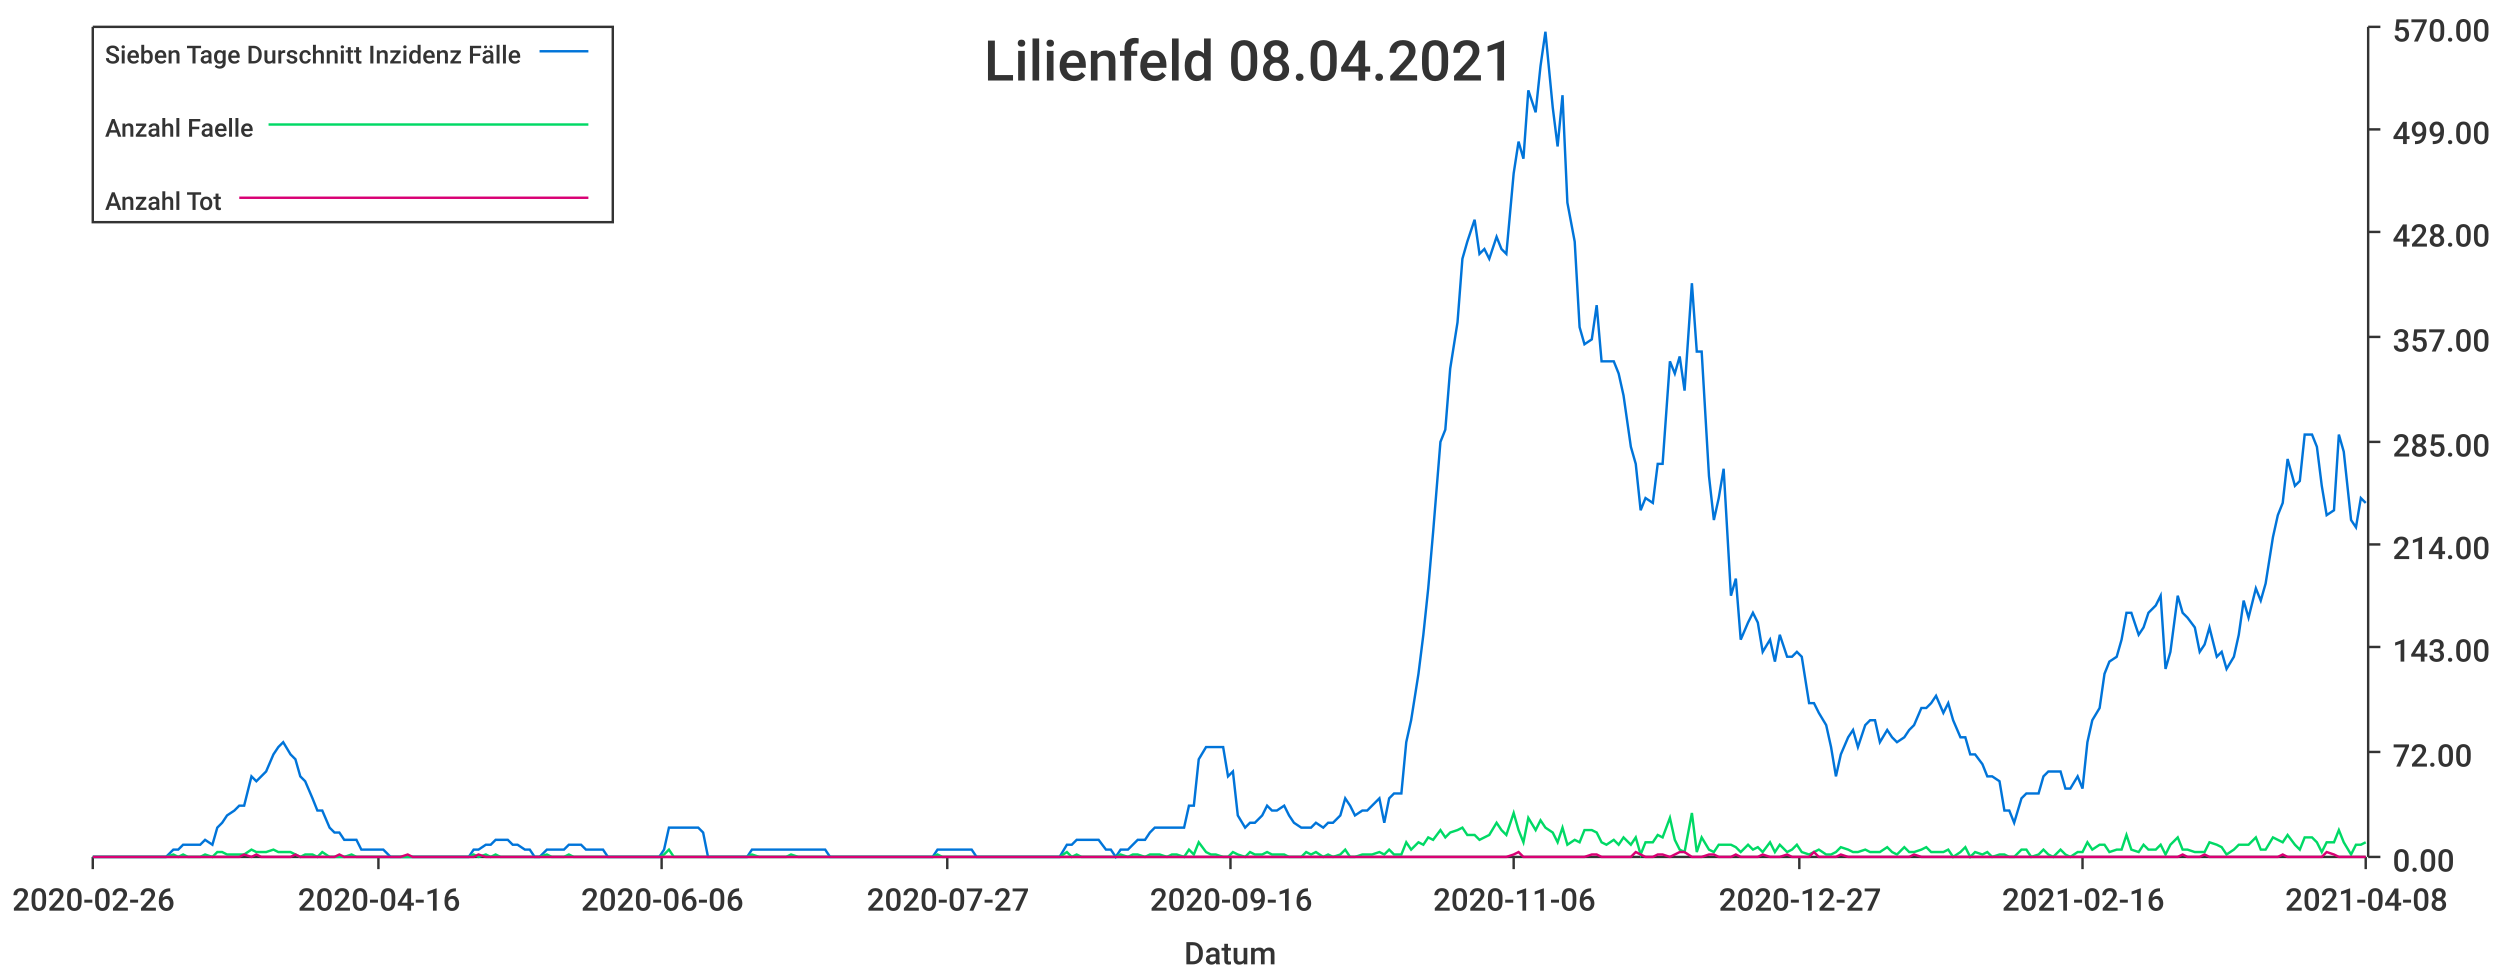
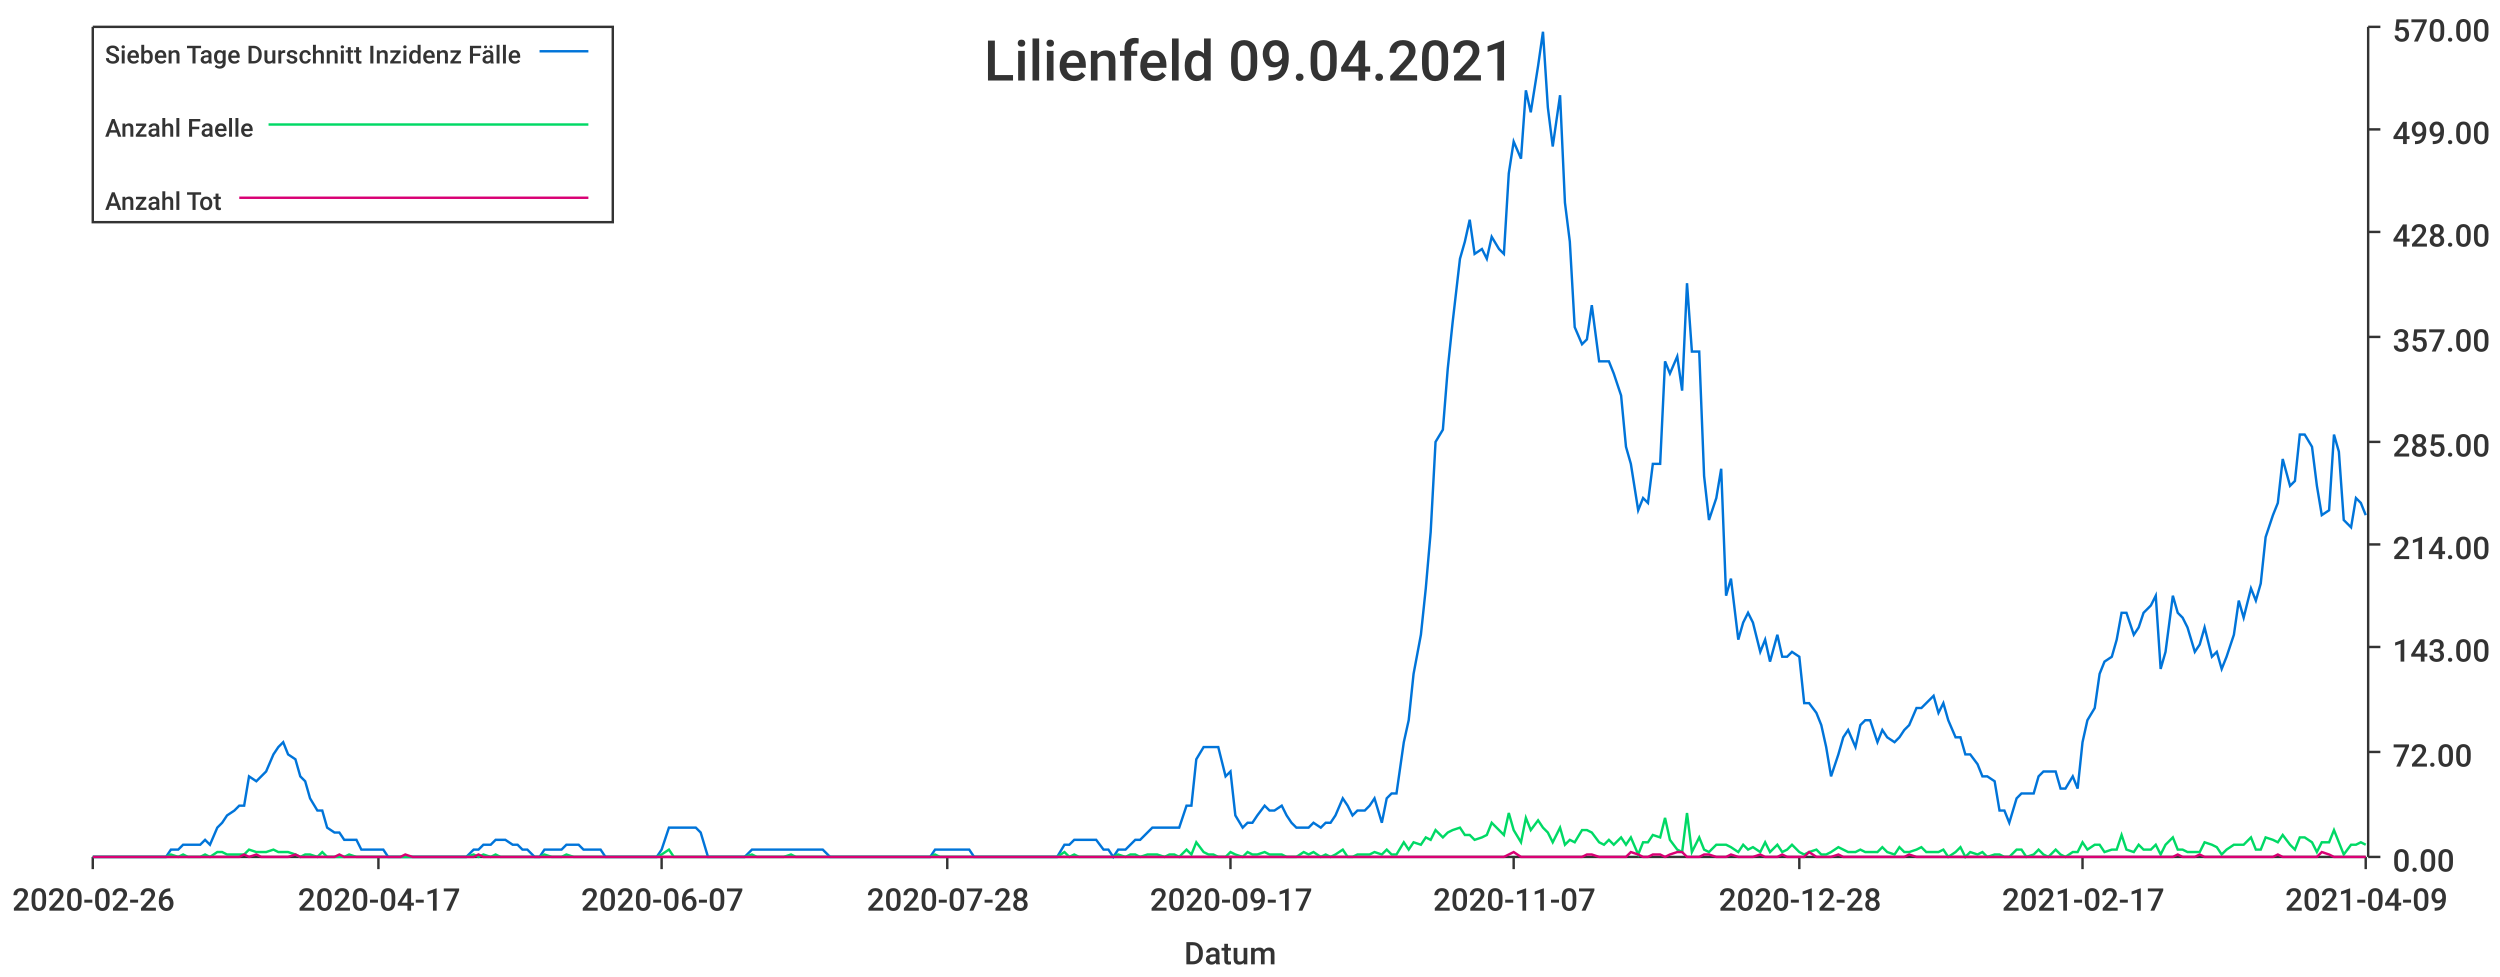
<svg xmlns="http://www.w3.org/2000/svg" width="1024" height="400">\n<path d="M 0 0 L 1024 0 L 1024 400 L 0 400 L 0 0" style="stroke-width:0;stroke:rgba(255,255,255,1.0);fill:rgba(255,255,255,1.0)" />
  <path d="M 38 11 L 969 11 L 969 351 L 38 351 L 38 11" style="stroke-width:0;stroke:rgba(255,255,255,1.0);fill:rgba(255,255,255,1.0)" />
  <path d="M 38 351 L 969 351" style="stroke-width:1;stroke:rgba(51,51,51,1.0);fill:none" />
  <path d="M 38 351 L 38 356" style="stroke-width:1;stroke:rgba(51,51,51,1.0);fill:none" />
  <text x="5" y="373" style="stroke-width:0;stroke:none;fill:rgba(51,51,51,1.0);font-size:12.8px;font-family:'Roboto Medium',sans-serif">2020-02-26</text>
  <path d="M 155 351 L 155 356" style="stroke-width:1;stroke:rgba(51,51,51,1.0);fill:none" />
-   <text x="122" y="373" style="stroke-width:0;stroke:none;fill:rgba(51,51,51,1.0);font-size:12.8px;font-family:'Roboto Medium',sans-serif">2020-04-16</text>
+   <text x="122" y="373" style="stroke-width:0;stroke:none;fill:rgba(51,51,51,1.0);font-size:12.8px;font-family:'Roboto Medium',sans-serif">2020-04-17</text>
  <path d="M 271 351 L 271 356" style="stroke-width:1;stroke:rgba(51,51,51,1.0);fill:none" />
-   <text x="238" y="373" style="stroke-width:0;stroke:none;fill:rgba(51,51,51,1.0);font-size:12.8px;font-family:'Roboto Medium',sans-serif">2020-06-06</text>
+   <text x="238" y="373" style="stroke-width:0;stroke:none;fill:rgba(51,51,51,1.0);font-size:12.8px;font-family:'Roboto Medium',sans-serif">2020-06-07</text>
  <path d="M 388 351 L 388 356" style="stroke-width:1;stroke:rgba(51,51,51,1.0);fill:none" />
-   <text x="355" y="373" style="stroke-width:0;stroke:none;fill:rgba(51,51,51,1.0);font-size:12.8px;font-family:'Roboto Medium',sans-serif">2020-07-27</text>
+   <text x="355" y="373" style="stroke-width:0;stroke:none;fill:rgba(51,51,51,1.0);font-size:12.8px;font-family:'Roboto Medium',sans-serif">2020-07-28</text>
  <path d="M 504 351 L 504 356" style="stroke-width:1;stroke:rgba(51,51,51,1.0);fill:none" />
-   <text x="471" y="373" style="stroke-width:0;stroke:none;fill:rgba(51,51,51,1.0);font-size:12.8px;font-family:'Roboto Medium',sans-serif">2020-09-16</text>
+   <text x="471" y="373" style="stroke-width:0;stroke:none;fill:rgba(51,51,51,1.0);font-size:12.8px;font-family:'Roboto Medium',sans-serif">2020-09-17</text>
  <path d="M 620 351 L 620 356" style="stroke-width:1;stroke:rgba(51,51,51,1.0);fill:none" />
-   <text x="587" y="373" style="stroke-width:0;stroke:none;fill:rgba(51,51,51,1.0);font-size:12.8px;font-family:'Roboto Medium',sans-serif">2020-11-06</text>
+   <text x="587" y="373" style="stroke-width:0;stroke:none;fill:rgba(51,51,51,1.0);font-size:12.8px;font-family:'Roboto Medium',sans-serif">2020-11-07</text>
  <path d="M 737 351 L 737 356" style="stroke-width:1;stroke:rgba(51,51,51,1.0);fill:none" />
-   <text x="704" y="373" style="stroke-width:0;stroke:none;fill:rgba(51,51,51,1.0);font-size:12.8px;font-family:'Roboto Medium',sans-serif">2020-12-27</text>
+   <text x="704" y="373" style="stroke-width:0;stroke:none;fill:rgba(51,51,51,1.0);font-size:12.8px;font-family:'Roboto Medium',sans-serif">2020-12-28</text>
  <path d="M 853 351 L 853 356" style="stroke-width:1;stroke:rgba(51,51,51,1.0);fill:none" />
-   <text x="820" y="373" style="stroke-width:0;stroke:none;fill:rgba(51,51,51,1.0);font-size:12.8px;font-family:'Roboto Medium',sans-serif">2021-02-16</text>
+   <text x="820" y="373" style="stroke-width:0;stroke:none;fill:rgba(51,51,51,1.0);font-size:12.8px;font-family:'Roboto Medium',sans-serif">2021-02-17</text>
  <path d="M 969 351 L 969 356" style="stroke-width:1;stroke:rgba(51,51,51,1.0);fill:none" />
-   <text x="936" y="373" style="stroke-width:0;stroke:none;fill:rgba(51,51,51,1.0);font-size:12.8px;font-family:'Roboto Medium',sans-serif">2021-04-08</text>
+   <text x="936" y="373" style="stroke-width:0;stroke:none;fill:rgba(51,51,51,1.0);font-size:12.8px;font-family:'Roboto Medium',sans-serif">2021-04-09</text>
  <text x="485" y="395" style="stroke-width:0;stroke:none;fill:rgba(51,51,51,1.0);font-size:12.8px;font-family:'Roboto Medium',sans-serif">Datum</text>
  <path d="M 970 351 L 970 11" style="stroke-width:1;stroke:rgba(51,51,51,1.0);fill:none" />
  <path d="M 970 351 L 975 351" style="stroke-width:1;stroke:rgba(51,51,51,1.0);fill:none" />
  <text x="980" y="357" style="stroke-width:0;stroke:none;fill:rgba(51,51,51,1.0);font-size:12.8px;font-family:'Roboto Medium',sans-serif">0.00</text>
  <path d="M 970 308 L 975 308" style="stroke-width:1;stroke:rgba(51,51,51,1.0);fill:none" />
  <text x="980" y="314" style="stroke-width:0;stroke:none;fill:rgba(51,51,51,1.0);font-size:12.8px;font-family:'Roboto Medium',sans-serif">72.00</text>
  <path d="M 970 265 L 975 265" style="stroke-width:1;stroke:rgba(51,51,51,1.0);fill:none" />
  <text x="980" y="271" style="stroke-width:0;stroke:none;fill:rgba(51,51,51,1.0);font-size:12.8px;font-family:'Roboto Medium',sans-serif">143.00</text>
  <path d="M 970 223 L 975 223" style="stroke-width:1;stroke:rgba(51,51,51,1.0);fill:none" />
  <text x="980" y="229" style="stroke-width:0;stroke:none;fill:rgba(51,51,51,1.0);font-size:12.8px;font-family:'Roboto Medium',sans-serif">214.00</text>
  <path d="M 970 181 L 975 181" style="stroke-width:1;stroke:rgba(51,51,51,1.0);fill:none" />
  <text x="980" y="187" style="stroke-width:0;stroke:none;fill:rgba(51,51,51,1.0);font-size:12.8px;font-family:'Roboto Medium',sans-serif">285.00</text>
  <path d="M 970 138 L 975 138" style="stroke-width:1;stroke:rgba(51,51,51,1.0);fill:none" />
  <text x="980" y="144" style="stroke-width:0;stroke:none;fill:rgba(51,51,51,1.0);font-size:12.8px;font-family:'Roboto Medium',sans-serif">357.00</text>
  <path d="M 970 95 L 975 95" style="stroke-width:1;stroke:rgba(51,51,51,1.0);fill:none" />
  <text x="980" y="101" style="stroke-width:0;stroke:none;fill:rgba(51,51,51,1.0);font-size:12.8px;font-family:'Roboto Medium',sans-serif">428.00</text>
  <path d="M 970 53 L 975 53" style="stroke-width:1;stroke:rgba(51,51,51,1.0);fill:none" />
  <text x="980" y="59" style="stroke-width:0;stroke:none;fill:rgba(51,51,51,1.0);font-size:12.8px;font-family:'Roboto Medium',sans-serif">499.00</text>
  <path d="M 970 11 L 975 11" style="stroke-width:1;stroke:rgba(51,51,51,1.0);fill:none" />
  <text x="980" y="17" style="stroke-width:0;stroke:none;fill:rgba(51,51,51,1.0);font-size:12.8px;font-family:'Roboto Medium',sans-serif">570.00</text>
-   <path d="M 38 351 L 41 351 L 43 351 L 45 351 L 48 351 L 50 351 L 52 351 L 55 351 L 57 351 L 59 351 L 61 351 L 64 351 L 66 351 L 68 351 L 71 348 L 73 348 L 75 346 L 77 346 L 80 346 L 82 346 L 84 344 L 87 346 L 89 339 L 91 337 L 93 334 L 96 332 L 98 330 L 100 330 L 103 318 L 105 320 L 107 318 L 109 316 L 112 309 L 114 306 L 116 304 L 119 309 L 121 311 L 123 318 L 125 320 L 128 327 L 130 332 L 132 332 L 135 339 L 137 341 L 139 341 L 141 344 L 144 344 L 146 344 L 148 348 L 151 348 L 153 348 L 155 348 L 157 348 L 160 351 L 162 351 L 164 351 L 167 351 L 169 351 L 171 351 L 173 351 L 176 351 L 178 351 L 180 351 L 183 351 L 185 351 L 187 351 L 189 351 L 192 351 L 194 348 L 196 348 L 199 346 L 201 346 L 203 344 L 205 344 L 208 344 L 210 346 L 212 346 L 215 348 L 217 348 L 219 351 L 221 351 L 224 348 L 226 348 L 228 348 L 231 348 L 233 346 L 235 346 L 238 346 L 240 348 L 242 348 L 244 348 L 247 348 L 249 351 L 251 351 L 254 351 L 256 351 L 258 351 L 260 351 L 263 351 L 265 351 L 267 351 L 270 351 L 272 348 L 274 339 L 276 339 L 279 339 L 281 339 L 283 339 L 286 339 L 288 341 L 290 351 L 292 351 L 295 351 L 297 351 L 299 351 L 302 351 L 304 351 L 306 351 L 308 348 L 311 348 L 313 348 L 315 348 L 318 348 L 320 348 L 322 348 L 324 348 L 327 348 L 329 348 L 331 348 L 334 348 L 336 348 L 338 348 L 340 351 L 343 351 L 345 351 L 347 351 L 350 351 L 352 351 L 354 351 L 356 351 L 359 351 L 361 351 L 363 351 L 366 351 L 368 351 L 370 351 L 372 351 L 375 351 L 377 351 L 379 351 L 382 351 L 384 348 L 386 348 L 388 348 L 391 348 L 393 348 L 395 348 L 398 348 L 400 351 L 402 351 L 404 351 L 407 351 L 409 351 L 411 351 L 414 351 L 416 351 L 418 351 L 421 351 L 423 351 L 425 351 L 427 351 L 430 351 L 432 351 L 434 351 L 437 346 L 439 346 L 441 344 L 443 344 L 446 344 L 448 344 L 450 344 L 453 348 L 455 348 L 457 351 L 459 348 L 462 348 L 464 346 L 466 344 L 469 344 L 471 341 L 473 339 L 475 339 L 478 339 L 480 339 L 482 339 L 485 339 L 487 330 L 489 330 L 491 311 L 494 306 L 496 306 L 498 306 L 501 306 L 503 318 L 505 316 L 507 334 L 510 339 L 512 337 L 514 337 L 517 334 L 519 330 L 521 332 L 523 332 L 526 330 L 528 334 L 530 337 L 533 339 L 535 339 L 537 339 L 539 337 L 542 339 L 544 337 L 546 337 L 549 334 L 551 327 L 553 330 L 555 334 L 558 332 L 560 332 L 562 330 L 565 327 L 567 337 L 569 327 L 571 325 L 574 325 L 576 304 L 578 295 L 581 276 L 583 260 L 585 241 L 587 218 L 590 181 L 592 176 L 594 151 L 597 132 L 599 106 L 601 99 L 604 90 L 606 104 L 608 102 L 610 106 L 613 97 L 615 102 L 617 104 L 620 71 L 622 58 L 624 65 L 626 37 L 629 46 L 631 27 L 633 13 L 636 44 L 638 60 L 640 39 L 642 83 L 645 99 L 647 134 L 649 141 L 652 139 L 654 125 L 656 148 L 658 148 L 661 148 L 663 153 L 665 162 L 668 183 L 670 190 L 672 209 L 674 204 L 677 206 L 679 190 L 681 190 L 684 148 L 686 153 L 688 146 L 690 160 L 693 116 L 695 144 L 697 144 L 700 195 L 702 213 L 704 204 L 706 192 L 709 244 L 711 237 L 713 262 L 716 255 L 718 251 L 720 255 L 722 267 L 725 262 L 727 271 L 729 260 L 732 269 L 734 269 L 736 267 L 738 269 L 741 288 L 743 288 L 745 292 L 748 297 L 750 306 L 752 318 L 754 309 L 757 302 L 759 299 L 761 306 L 764 297 L 766 295 L 768 295 L 770 304 L 773 299 L 775 302 L 777 304 L 780 302 L 782 299 L 784 297 L 787 290 L 789 290 L 791 288 L 793 285 L 796 292 L 798 288 L 800 295 L 803 302 L 805 302 L 807 309 L 809 309 L 812 313 L 814 318 L 816 318 L 819 320 L 821 332 L 823 332 L 825 337 L 828 327 L 830 325 L 832 325 L 835 325 L 837 318 L 839 316 L 841 316 L 844 316 L 846 323 L 848 323 L 851 318 L 853 323 L 855 304 L 857 295 L 860 290 L 862 276 L 864 271 L 867 269 L 869 262 L 871 251 L 873 251 L 876 260 L 878 257 L 880 251 L 883 248 L 885 244 L 887 274 L 889 267 L 892 244 L 894 251 L 896 253 L 899 257 L 901 267 L 903 264 L 905 257 L 908 269 L 910 267 L 912 274 L 915 269 L 917 260 L 919 246 L 921 253 L 924 241 L 926 246 L 928 239 L 931 220 L 933 211 L 935 206 L 937 188 L 940 199 L 942 197 L 944 178 L 947 178 L 949 183 L 951 199 L 953 211 L 956 209 L 958 178 L 960 185 L 963 213 L 965 216 L 967 204 L 969 206" style="stroke-width:1;stroke:rgba(0,116,217,1.0);fill:none" />
-   <path d="M 38 351 L 41 351 L 43 351 L 45 351 L 48 351 L 50 351 L 52 351 L 55 351 L 57 351 L 59 351 L 61 351 L 64 351 L 66 351 L 68 351 L 71 350 L 73 351 L 75 350 L 77 351 L 80 351 L 82 351 L 84 350 L 87 351 L 89 349 L 91 349 L 93 350 L 96 350 L 98 350 L 100 350 L 103 348 L 105 349 L 107 349 L 109 349 L 112 348 L 114 349 L 116 349 L 119 349 L 121 350 L 123 351 L 125 350 L 128 350 L 130 351 L 132 349 L 135 351 L 137 351 L 139 351 L 141 351 L 144 350 L 146 351 L 148 351 L 151 351 L 153 351 L 155 351 L 157 351 L 160 351 L 162 351 L 164 351 L 167 351 L 169 351 L 171 351 L 173 351 L 176 351 L 178 351 L 180 351 L 183 351 L 185 351 L 187 351 L 189 351 L 192 351 L 194 350 L 196 351 L 199 350 L 201 351 L 203 350 L 205 351 L 208 351 L 210 351 L 212 351 L 215 351 L 217 351 L 219 351 L 221 351 L 224 350 L 226 351 L 228 351 L 231 351 L 233 350 L 235 351 L 238 351 L 240 351 L 242 351 L 244 351 L 247 351 L 249 351 L 251 351 L 254 351 L 256 351 L 258 351 L 260 351 L 263 351 L 265 351 L 267 351 L 270 351 L 272 350 L 274 348 L 276 351 L 279 351 L 281 351 L 283 351 L 286 351 L 288 351 L 290 351 L 292 351 L 295 351 L 297 351 L 299 351 L 302 351 L 304 351 L 306 351 L 308 350 L 311 351 L 313 351 L 315 351 L 318 351 L 320 351 L 322 351 L 324 350 L 327 351 L 329 351 L 331 351 L 334 351 L 336 351 L 338 351 L 340 351 L 343 351 L 345 351 L 347 351 L 350 351 L 352 351 L 354 351 L 356 351 L 359 351 L 361 351 L 363 351 L 366 351 L 368 351 L 370 351 L 372 351 L 375 351 L 377 351 L 379 351 L 382 351 L 384 350 L 386 351 L 388 351 L 391 351 L 393 351 L 395 351 L 398 351 L 400 351 L 402 351 L 404 351 L 407 351 L 409 351 L 411 351 L 414 351 L 416 351 L 418 351 L 421 351 L 423 351 L 425 351 L 427 351 L 430 351 L 432 351 L 434 351 L 437 349 L 439 351 L 441 350 L 443 351 L 446 351 L 448 351 L 450 351 L 453 351 L 455 351 L 457 351 L 459 350 L 462 351 L 464 350 L 466 350 L 469 351 L 471 350 L 473 350 L 475 350 L 478 351 L 480 350 L 482 350 L 485 351 L 487 348 L 489 350 L 491 345 L 494 349 L 496 350 L 498 350 L 501 351 L 503 351 L 505 349 L 507 350 L 510 351 L 512 349 L 514 350 L 517 350 L 519 349 L 521 350 L 523 350 L 526 350 L 528 351 L 530 351 L 533 351 L 535 349 L 537 350 L 539 349 L 542 351 L 544 350 L 546 351 L 549 350 L 551 348 L 553 351 L 555 351 L 558 350 L 560 350 L 562 350 L 565 349 L 567 350 L 569 348 L 571 350 L 574 350 L 576 345 L 578 348 L 581 345 L 583 346 L 585 343 L 587 344 L 590 340 L 592 343 L 594 341 L 597 340 L 599 339 L 601 342 L 604 342 L 606 344 L 608 343 L 610 342 L 613 337 L 615 340 L 617 342 L 620 333 L 622 340 L 624 345 L 626 335 L 629 340 L 631 336 L 633 339 L 636 341 L 638 345 L 640 339 L 642 346 L 645 344 L 647 345 L 649 340 L 652 340 L 654 341 L 656 345 L 658 346 L 661 344 L 663 346 L 665 343 L 668 346 L 670 343 L 672 350 L 674 345 L 677 345 L 679 342 L 681 343 L 684 335 L 686 344 L 688 348 L 690 349 L 693 333 L 695 349 L 697 343 L 700 348 L 702 349 L 704 346 L 706 346 L 709 346 L 711 347 L 713 349 L 716 346 L 718 348 L 720 347 L 722 349 L 725 345 L 727 349 L 729 346 L 732 349 L 734 348 L 736 346 L 738 349 L 741 350 L 743 349 L 745 348 L 748 350 L 750 350 L 752 349 L 754 347 L 757 348 L 759 349 L 761 349 L 764 348 L 766 349 L 768 349 L 770 349 L 773 347 L 775 349 L 777 350 L 780 347 L 782 349 L 784 349 L 787 348 L 789 347 L 791 349 L 793 349 L 796 349 L 798 348 L 800 351 L 803 349 L 805 347 L 807 351 L 809 349 L 812 350 L 814 349 L 816 351 L 819 350 L 821 350 L 823 351 L 825 351 L 828 348 L 830 348 L 832 351 L 835 350 L 837 348 L 839 350 L 841 351 L 844 348 L 846 350 L 848 351 L 851 349 L 853 349 L 855 345 L 857 348 L 860 346 L 862 346 L 864 349 L 867 348 L 869 348 L 871 342 L 873 348 L 876 349 L 878 346 L 880 348 L 883 348 L 885 346 L 887 350 L 889 346 L 892 343 L 894 348 L 896 348 L 899 349 L 901 349 L 903 349 L 905 345 L 908 346 L 910 347 L 912 350 L 915 348 L 917 346 L 919 346 L 921 346 L 924 343 L 926 348 L 928 348 L 931 343 L 933 344 L 935 345 L 937 342 L 940 346 L 942 348 L 944 343 L 947 343 L 949 345 L 951 349 L 953 345 L 956 345 L 958 340 L 960 345 L 963 350 L 965 346 L 967 346 L 969 345" style="stroke-width:1;stroke:rgba(0,217,101,1.0);fill:none" />
-   <path d="M 38 351 L 41 351 L 43 351 L 45 351 L 48 351 L 50 351 L 52 351 L 55 351 L 57 351 L 59 351 L 61 351 L 64 351 L 66 351 L 68 351 L 71 351 L 73 351 L 75 351 L 77 351 L 80 351 L 82 351 L 84 351 L 87 351 L 89 351 L 91 351 L 93 351 L 96 351 L 98 351 L 100 350 L 103 351 L 105 350 L 107 351 L 109 351 L 112 351 L 114 351 L 116 351 L 119 351 L 121 350 L 123 351 L 125 351 L 128 351 L 130 351 L 132 351 L 135 351 L 137 351 L 139 350 L 141 351 L 144 351 L 146 351 L 148 351 L 151 351 L 153 351 L 155 351 L 157 351 L 160 351 L 162 351 L 164 351 L 167 350 L 169 351 L 171 351 L 173 351 L 176 351 L 178 351 L 180 351 L 183 351 L 185 351 L 187 351 L 189 351 L 192 351 L 194 351 L 196 350 L 199 351 L 201 351 L 203 351 L 205 351 L 208 351 L 210 351 L 212 351 L 215 351 L 217 351 L 219 351 L 221 351 L 224 351 L 226 351 L 228 351 L 231 351 L 233 351 L 235 351 L 238 351 L 240 351 L 242 351 L 244 351 L 247 351 L 249 351 L 251 351 L 254 351 L 256 351 L 258 351 L 260 351 L 263 351 L 265 351 L 267 351 L 270 351 L 272 351 L 274 351 L 276 351 L 279 351 L 281 351 L 283 351 L 286 351 L 288 351 L 290 351 L 292 351 L 295 351 L 297 351 L 299 351 L 302 351 L 304 351 L 306 351 L 308 351 L 311 351 L 313 351 L 315 351 L 318 351 L 320 351 L 322 351 L 324 351 L 327 351 L 329 351 L 331 351 L 334 351 L 336 351 L 338 351 L 340 351 L 343 351 L 345 351 L 347 351 L 350 351 L 352 351 L 354 351 L 356 351 L 359 351 L 361 351 L 363 351 L 366 351 L 368 351 L 370 351 L 372 351 L 375 351 L 377 351 L 379 351 L 382 351 L 384 351 L 386 351 L 388 351 L 391 351 L 393 351 L 395 351 L 398 351 L 400 351 L 402 351 L 404 351 L 407 351 L 409 351 L 411 351 L 414 351 L 416 351 L 418 351 L 421 351 L 423 351 L 425 351 L 427 351 L 430 351 L 432 351 L 434 351 L 437 351 L 439 351 L 441 351 L 443 351 L 446 351 L 448 351 L 450 351 L 453 351 L 455 351 L 457 351 L 459 351 L 462 351 L 464 351 L 466 351 L 469 351 L 471 351 L 473 351 L 475 351 L 478 351 L 480 351 L 482 351 L 485 351 L 487 351 L 489 351 L 491 351 L 494 351 L 496 351 L 498 351 L 501 351 L 503 351 L 505 351 L 507 351 L 510 351 L 512 351 L 514 351 L 517 351 L 519 351 L 521 351 L 523 351 L 526 351 L 528 351 L 530 351 L 533 351 L 535 351 L 537 351 L 539 351 L 542 351 L 544 351 L 546 351 L 549 351 L 551 351 L 553 351 L 555 351 L 558 351 L 560 351 L 562 351 L 565 351 L 567 351 L 569 351 L 571 351 L 574 351 L 576 351 L 578 351 L 581 351 L 583 351 L 585 351 L 587 351 L 590 351 L 592 351 L 594 351 L 597 351 L 599 351 L 601 351 L 604 351 L 606 351 L 608 351 L 610 351 L 613 351 L 615 351 L 617 351 L 620 350 L 622 349 L 624 351 L 626 351 L 629 351 L 631 351 L 633 351 L 636 351 L 638 351 L 640 351 L 642 351 L 645 351 L 647 351 L 649 351 L 652 350 L 654 350 L 656 351 L 658 351 L 661 351 L 663 351 L 665 351 L 668 351 L 670 349 L 672 350 L 674 351 L 677 351 L 679 350 L 681 350 L 684 351 L 686 350 L 688 349 L 690 349 L 693 351 L 695 351 L 697 351 L 700 350 L 702 350 L 704 351 L 706 351 L 709 351 L 711 350 L 713 351 L 716 351 L 718 351 L 720 351 L 722 350 L 725 351 L 727 351 L 729 351 L 732 350 L 734 351 L 736 351 L 738 351 L 741 351 L 743 349 L 745 351 L 748 351 L 750 351 L 752 351 L 754 350 L 757 351 L 759 351 L 761 351 L 764 351 L 766 351 L 768 351 L 770 351 L 773 351 L 775 351 L 777 351 L 780 351 L 782 351 L 784 350 L 787 351 L 789 351 L 791 351 L 793 351 L 796 351 L 798 351 L 800 351 L 803 351 L 805 351 L 807 351 L 809 351 L 812 351 L 814 351 L 816 351 L 819 351 L 821 351 L 823 351 L 825 351 L 828 351 L 830 351 L 832 351 L 835 351 L 837 351 L 839 351 L 841 351 L 844 351 L 846 351 L 848 351 L 851 351 L 853 351 L 855 351 L 857 351 L 860 351 L 862 351 L 864 351 L 867 351 L 869 351 L 871 351 L 873 351 L 876 351 L 878 351 L 880 351 L 883 351 L 885 351 L 887 351 L 889 351 L 892 351 L 894 350 L 896 351 L 899 351 L 901 351 L 903 350 L 905 351 L 908 351 L 910 351 L 912 351 L 915 351 L 917 351 L 919 351 L 921 351 L 924 351 L 926 351 L 928 351 L 931 351 L 933 351 L 935 350 L 937 351 L 940 351 L 942 351 L 944 351 L 947 351 L 949 351 L 951 351 L 953 349 L 956 350 L 958 351 L 960 351 L 963 351 L 965 351 L 967 351 L 969 351" style="stroke-width:1;stroke:rgba(217,0,116,1.0);fill:none" />
-   <text x="403" y="33" style="stroke-width:0;stroke:none;fill:rgba(51,51,51,1.0);font-size:23.0px;font-family:'Roboto Medium',sans-serif">Lilienfeld 08.04.2021</text>
+   <path d="M 38 351 L 41 351 L 43 351 L 45 351 L 48 351 L 50 351 L 52 351 L 54 351 L 57 351 L 59 351 L 61 351 L 64 351 L 66 351 L 68 351 L 70 348 L 73 348 L 75 346 L 77 346 L 80 346 L 82 346 L 84 344 L 86 346 L 89 339 L 91 337 L 93 334 L 96 332 L 98 330 L 100 330 L 102 318 L 105 320 L 107 318 L 109 316 L 112 309 L 114 306 L 116 304 L 118 309 L 121 311 L 123 318 L 125 320 L 127 327 L 130 332 L 132 332 L 134 339 L 137 341 L 139 341 L 141 344 L 143 344 L 146 344 L 148 348 L 150 348 L 153 348 L 155 348 L 157 348 L 159 351 L 162 351 L 164 351 L 166 351 L 169 351 L 171 351 L 173 351 L 175 351 L 178 351 L 180 351 L 182 351 L 185 351 L 187 351 L 189 351 L 191 351 L 194 348 L 196 348 L 198 346 L 201 346 L 203 344 L 205 344 L 207 344 L 210 346 L 212 346 L 214 348 L 216 348 L 219 351 L 221 351 L 223 348 L 226 348 L 228 348 L 230 348 L 232 346 L 235 346 L 237 346 L 239 348 L 242 348 L 244 348 L 246 348 L 248 351 L 251 351 L 253 351 L 255 351 L 258 351 L 260 351 L 262 351 L 264 351 L 267 351 L 269 351 L 271 348 L 274 339 L 276 339 L 278 339 L 280 339 L 283 339 L 285 339 L 287 341 L 290 351 L 292 351 L 294 351 L 296 351 L 299 351 L 301 351 L 303 351 L 305 351 L 308 348 L 310 348 L 312 348 L 315 348 L 317 348 L 319 348 L 321 348 L 324 348 L 326 348 L 328 348 L 331 348 L 333 348 L 335 348 L 337 348 L 340 351 L 342 351 L 344 351 L 347 351 L 349 351 L 351 351 L 353 351 L 356 351 L 358 351 L 360 351 L 363 351 L 365 351 L 367 351 L 369 351 L 372 351 L 374 351 L 376 351 L 378 351 L 381 351 L 383 348 L 385 348 L 388 348 L 390 348 L 392 348 L 394 348 L 397 348 L 399 351 L 401 351 L 404 351 L 406 351 L 408 351 L 410 351 L 413 351 L 415 351 L 417 351 L 420 351 L 422 351 L 424 351 L 426 351 L 429 351 L 431 351 L 433 351 L 436 346 L 438 346 L 440 344 L 442 344 L 445 344 L 447 344 L 449 344 L 452 348 L 454 348 L 456 351 L 458 348 L 461 348 L 463 346 L 465 344 L 467 344 L 470 341 L 472 339 L 474 339 L 477 339 L 479 339 L 481 339 L 483 339 L 486 330 L 488 330 L 490 311 L 493 306 L 495 306 L 497 306 L 499 306 L 502 318 L 504 316 L 506 334 L 509 339 L 511 337 L 513 337 L 515 334 L 518 330 L 520 332 L 522 332 L 525 330 L 527 334 L 529 337 L 531 339 L 534 339 L 536 339 L 538 337 L 541 339 L 543 337 L 545 337 L 547 334 L 550 327 L 552 330 L 554 334 L 556 332 L 559 332 L 561 330 L 563 327 L 566 337 L 568 327 L 570 325 L 572 325 L 575 304 L 577 295 L 579 276 L 582 260 L 584 241 L 586 218 L 588 181 L 591 176 L 593 151 L 595 132 L 598 106 L 600 99 L 602 90 L 604 104 L 607 102 L 609 106 L 611 97 L 614 102 L 616 104 L 618 71 L 620 58 L 623 65 L 625 37 L 627 46 L 630 27 L 632 13 L 634 44 L 636 60 L 639 39 L 641 83 L 643 99 L 645 134 L 648 141 L 650 139 L 652 125 L 655 148 L 657 148 L 659 148 L 661 153 L 664 162 L 666 183 L 668 190 L 671 209 L 673 204 L 675 206 L 677 190 L 680 190 L 682 148 L 684 153 L 687 146 L 689 160 L 691 116 L 693 144 L 696 144 L 698 195 L 700 213 L 703 204 L 705 192 L 707 244 L 709 237 L 712 262 L 714 255 L 716 251 L 718 255 L 721 267 L 723 262 L 725 271 L 728 260 L 730 269 L 732 269 L 734 267 L 737 269 L 739 288 L 741 288 L 744 292 L 746 297 L 748 306 L 750 318 L 753 309 L 755 302 L 757 299 L 760 306 L 762 297 L 764 295 L 766 295 L 769 304 L 771 299 L 773 302 L 776 304 L 778 302 L 780 299 L 782 297 L 785 290 L 787 290 L 789 288 L 792 285 L 794 292 L 796 288 L 798 295 L 801 302 L 803 302 L 805 309 L 807 309 L 810 313 L 812 318 L 814 318 L 817 320 L 819 332 L 821 332 L 823 337 L 826 327 L 828 325 L 830 325 L 833 325 L 835 318 L 837 316 L 839 316 L 842 316 L 844 323 L 846 323 L 849 318 L 851 323 L 853 304 L 855 295 L 858 290 L 860 276 L 862 271 L 865 269 L 867 262 L 869 251 L 871 251 L 874 260 L 876 257 L 878 251 L 881 248 L 883 244 L 885 274 L 887 267 L 890 244 L 892 251 L 894 253 L 896 257 L 899 267 L 901 264 L 903 257 L 906 269 L 908 267 L 910 274 L 912 269 L 915 260 L 917 246 L 919 253 L 922 241 L 924 246 L 926 239 L 928 220 L 931 211 L 933 206 L 935 188 L 938 199 L 940 197 L 942 178 L 944 178 L 947 183 L 949 199 L 951 211 L 954 209 L 956 178 L 958 185 L 960 213 L 963 216 L 965 204 L 967 206 L 969 211" style="stroke-width:1;stroke:rgba(0,116,217,1.0);fill:none" />
+   <path d="M 38 351 L 41 351 L 43 351 L 45 351 L 48 351 L 50 351 L 52 351 L 54 351 L 57 351 L 59 351 L 61 351 L 64 351 L 66 351 L 68 351 L 70 350 L 73 351 L 75 350 L 77 351 L 80 351 L 82 351 L 84 350 L 86 351 L 89 349 L 91 349 L 93 350 L 96 350 L 98 350 L 100 350 L 102 348 L 105 349 L 107 349 L 109 349 L 112 348 L 114 349 L 116 349 L 118 349 L 121 350 L 123 351 L 125 350 L 127 350 L 130 351 L 132 349 L 134 351 L 137 351 L 139 351 L 141 351 L 143 350 L 146 351 L 148 351 L 150 351 L 153 351 L 155 351 L 157 351 L 159 351 L 162 351 L 164 351 L 166 351 L 169 351 L 171 351 L 173 351 L 175 351 L 178 351 L 180 351 L 182 351 L 185 351 L 187 351 L 189 351 L 191 351 L 194 350 L 196 351 L 198 350 L 201 351 L 203 350 L 205 351 L 207 351 L 210 351 L 212 351 L 214 351 L 216 351 L 219 351 L 221 351 L 223 350 L 226 351 L 228 351 L 230 351 L 232 350 L 235 351 L 237 351 L 239 351 L 242 351 L 244 351 L 246 351 L 248 351 L 251 351 L 253 351 L 255 351 L 258 351 L 260 351 L 262 351 L 264 351 L 267 351 L 269 351 L 271 350 L 274 348 L 276 351 L 278 351 L 280 351 L 283 351 L 285 351 L 287 351 L 290 351 L 292 351 L 294 351 L 296 351 L 299 351 L 301 351 L 303 351 L 305 351 L 308 350 L 310 351 L 312 351 L 315 351 L 317 351 L 319 351 L 321 351 L 324 350 L 326 351 L 328 351 L 331 351 L 333 351 L 335 351 L 337 351 L 340 351 L 342 351 L 344 351 L 347 351 L 349 351 L 351 351 L 353 351 L 356 351 L 358 351 L 360 351 L 363 351 L 365 351 L 367 351 L 369 351 L 372 351 L 374 351 L 376 351 L 378 351 L 381 351 L 383 350 L 385 351 L 388 351 L 390 351 L 392 351 L 394 351 L 397 351 L 399 351 L 401 351 L 404 351 L 406 351 L 408 351 L 410 351 L 413 351 L 415 351 L 417 351 L 420 351 L 422 351 L 424 351 L 426 351 L 429 351 L 431 351 L 433 351 L 436 349 L 438 351 L 440 350 L 442 351 L 445 351 L 447 351 L 449 351 L 452 351 L 454 351 L 456 351 L 458 350 L 461 351 L 463 350 L 465 350 L 467 351 L 470 350 L 472 350 L 474 350 L 477 351 L 479 350 L 481 350 L 483 351 L 486 348 L 488 350 L 490 345 L 493 349 L 495 350 L 497 350 L 499 351 L 502 351 L 504 349 L 506 350 L 509 351 L 511 349 L 513 350 L 515 350 L 518 349 L 520 350 L 522 350 L 525 350 L 527 351 L 529 351 L 531 351 L 534 349 L 536 350 L 538 349 L 541 351 L 543 350 L 545 351 L 547 350 L 550 348 L 552 351 L 554 351 L 556 350 L 559 350 L 561 350 L 563 349 L 566 350 L 568 348 L 570 350 L 572 350 L 575 345 L 577 348 L 579 345 L 582 346 L 584 343 L 586 344 L 588 340 L 591 343 L 593 341 L 595 340 L 598 339 L 600 342 L 602 342 L 604 344 L 607 343 L 609 342 L 611 337 L 614 340 L 616 342 L 618 333 L 620 340 L 623 345 L 625 335 L 627 340 L 630 336 L 632 339 L 634 341 L 636 345 L 639 339 L 641 346 L 643 344 L 645 345 L 648 340 L 650 340 L 652 341 L 655 345 L 657 346 L 659 344 L 661 346 L 664 343 L 666 346 L 668 343 L 671 350 L 673 345 L 675 345 L 677 342 L 680 343 L 682 335 L 684 344 L 687 348 L 689 349 L 691 333 L 693 349 L 696 343 L 698 348 L 700 349 L 703 346 L 705 346 L 707 346 L 709 347 L 712 349 L 714 346 L 716 348 L 718 347 L 721 349 L 723 345 L 725 349 L 728 346 L 730 349 L 732 348 L 734 346 L 737 349 L 739 350 L 741 349 L 744 348 L 746 350 L 748 350 L 750 349 L 753 347 L 755 348 L 757 349 L 760 349 L 762 348 L 764 349 L 766 349 L 769 349 L 771 347 L 773 349 L 776 350 L 778 347 L 780 349 L 782 349 L 785 348 L 787 347 L 789 349 L 792 349 L 794 349 L 796 348 L 798 351 L 801 349 L 803 347 L 805 351 L 807 349 L 810 350 L 812 349 L 814 351 L 817 350 L 819 350 L 821 351 L 823 351 L 826 348 L 828 348 L 830 351 L 833 350 L 835 348 L 837 350 L 839 351 L 842 348 L 844 350 L 846 351 L 849 349 L 851 349 L 853 345 L 855 348 L 858 346 L 860 346 L 862 349 L 865 348 L 867 348 L 869 342 L 871 348 L 874 349 L 876 346 L 878 348 L 881 348 L 883 346 L 885 350 L 887 346 L 890 343 L 892 348 L 894 348 L 896 349 L 899 349 L 901 349 L 903 345 L 906 346 L 908 347 L 910 350 L 912 348 L 915 346 L 917 346 L 919 346 L 922 343 L 924 348 L 926 348 L 928 343 L 931 344 L 933 345 L 935 342 L 938 346 L 940 348 L 942 343 L 944 343 L 947 345 L 949 349 L 951 345 L 954 345 L 956 340 L 958 345 L 960 350 L 963 346 L 965 346 L 967 345 L 969 346" style="stroke-width:1;stroke:rgba(0,217,101,1.0);fill:none" />
+   <path d="M 38 351 L 41 351 L 43 351 L 45 351 L 48 351 L 50 351 L 52 351 L 54 351 L 57 351 L 59 351 L 61 351 L 64 351 L 66 351 L 68 351 L 70 351 L 73 351 L 75 351 L 77 351 L 80 351 L 82 351 L 84 351 L 86 351 L 89 351 L 91 351 L 93 351 L 96 351 L 98 351 L 100 350 L 102 351 L 105 350 L 107 351 L 109 351 L 112 351 L 114 351 L 116 351 L 118 351 L 121 350 L 123 351 L 125 351 L 127 351 L 130 351 L 132 351 L 134 351 L 137 351 L 139 350 L 141 351 L 143 351 L 146 351 L 148 351 L 150 351 L 153 351 L 155 351 L 157 351 L 159 351 L 162 351 L 164 351 L 166 350 L 169 351 L 171 351 L 173 351 L 175 351 L 178 351 L 180 351 L 182 351 L 185 351 L 187 351 L 189 351 L 191 351 L 194 351 L 196 350 L 198 351 L 201 351 L 203 351 L 205 351 L 207 351 L 210 351 L 212 351 L 214 351 L 216 351 L 219 351 L 221 351 L 223 351 L 226 351 L 228 351 L 230 351 L 232 351 L 235 351 L 237 351 L 239 351 L 242 351 L 244 351 L 246 351 L 248 351 L 251 351 L 253 351 L 255 351 L 258 351 L 260 351 L 262 351 L 264 351 L 267 351 L 269 351 L 271 351 L 274 351 L 276 351 L 278 351 L 280 351 L 283 351 L 285 351 L 287 351 L 290 351 L 292 351 L 294 351 L 296 351 L 299 351 L 301 351 L 303 351 L 305 351 L 308 351 L 310 351 L 312 351 L 315 351 L 317 351 L 319 351 L 321 351 L 324 351 L 326 351 L 328 351 L 331 351 L 333 351 L 335 351 L 337 351 L 340 351 L 342 351 L 344 351 L 347 351 L 349 351 L 351 351 L 353 351 L 356 351 L 358 351 L 360 351 L 363 351 L 365 351 L 367 351 L 369 351 L 372 351 L 374 351 L 376 351 L 378 351 L 381 351 L 383 351 L 385 351 L 388 351 L 390 351 L 392 351 L 394 351 L 397 351 L 399 351 L 401 351 L 404 351 L 406 351 L 408 351 L 410 351 L 413 351 L 415 351 L 417 351 L 420 351 L 422 351 L 424 351 L 426 351 L 429 351 L 431 351 L 433 351 L 436 351 L 438 351 L 440 351 L 442 351 L 445 351 L 447 351 L 449 351 L 452 351 L 454 351 L 456 351 L 458 351 L 461 351 L 463 351 L 465 351 L 467 351 L 470 351 L 472 351 L 474 351 L 477 351 L 479 351 L 481 351 L 483 351 L 486 351 L 488 351 L 490 351 L 493 351 L 495 351 L 497 351 L 499 351 L 502 351 L 504 351 L 506 351 L 509 351 L 511 351 L 513 351 L 515 351 L 518 351 L 520 351 L 522 351 L 525 351 L 527 351 L 529 351 L 531 351 L 534 351 L 536 351 L 538 351 L 541 351 L 543 351 L 545 351 L 547 351 L 550 351 L 552 351 L 554 351 L 556 351 L 559 351 L 561 351 L 563 351 L 566 351 L 568 351 L 570 351 L 572 351 L 575 351 L 577 351 L 579 351 L 582 351 L 584 351 L 586 351 L 588 351 L 591 351 L 593 351 L 595 351 L 598 351 L 600 351 L 602 351 L 604 351 L 607 351 L 609 351 L 611 351 L 614 351 L 616 351 L 618 350 L 620 349 L 623 351 L 625 351 L 627 351 L 630 351 L 632 351 L 634 351 L 636 351 L 639 351 L 641 351 L 643 351 L 645 351 L 648 351 L 650 350 L 652 350 L 655 351 L 657 351 L 659 351 L 661 351 L 664 351 L 666 351 L 668 349 L 671 350 L 673 351 L 675 351 L 677 350 L 680 350 L 682 351 L 684 350 L 687 349 L 689 349 L 691 351 L 693 351 L 696 351 L 698 350 L 700 350 L 703 351 L 705 351 L 707 351 L 709 350 L 712 351 L 714 351 L 716 351 L 718 351 L 721 350 L 723 351 L 725 351 L 728 351 L 730 350 L 732 351 L 734 351 L 737 351 L 739 351 L 741 349 L 744 351 L 746 351 L 748 351 L 750 351 L 753 350 L 755 351 L 757 351 L 760 351 L 762 351 L 764 351 L 766 351 L 769 351 L 771 351 L 773 351 L 776 351 L 778 351 L 780 351 L 782 350 L 785 351 L 787 351 L 789 351 L 792 351 L 794 351 L 796 351 L 798 351 L 801 351 L 803 351 L 805 351 L 807 351 L 810 351 L 812 351 L 814 351 L 817 351 L 819 351 L 821 351 L 823 351 L 826 351 L 828 351 L 830 351 L 833 351 L 835 351 L 837 351 L 839 351 L 842 351 L 844 351 L 846 351 L 849 351 L 851 351 L 853 351 L 855 351 L 858 351 L 860 351 L 862 351 L 865 351 L 867 351 L 869 351 L 871 351 L 874 351 L 876 351 L 878 351 L 881 351 L 883 351 L 885 351 L 887 351 L 890 351 L 892 350 L 894 351 L 896 351 L 899 351 L 901 350 L 903 351 L 906 351 L 908 351 L 910 351 L 912 351 L 915 351 L 917 351 L 919 351 L 922 351 L 924 351 L 926 351 L 928 351 L 931 351 L 933 350 L 935 351 L 938 351 L 940 351 L 942 351 L 944 351 L 947 351 L 949 351 L 951 349 L 954 350 L 956 351 L 958 351 L 960 351 L 963 351 L 965 351 L 967 351 L 969 351" style="stroke-width:1;stroke:rgba(217,0,116,1.0);fill:none" />
+   <text x="403" y="33" style="stroke-width:0;stroke:none;fill:rgba(51,51,51,1.0);font-size:23.0px;font-family:'Roboto Medium',sans-serif">Lilienfeld 09.04.2021</text>
  <path d="M 38 11 L 251 11 L 251 91 L 38 91 L 38 11" style="stroke-width:1;stroke:rgba(51,51,51,1.0);fill:rgba(255,255,255,1.0)" />
  <text x="43" y="26" style="stroke-width:0;stroke:none;fill:rgba(51,51,51,1.0);font-size:10.2px;font-family:'Roboto Medium',sans-serif">Sieben Tage Durschnitt Inzidenz Fälle</text>
  <path d="M 221 21 L 241 21" style="stroke-width:1;stroke:rgba(0,116,217,1.0);fill:none" />
  <text x="43" y="56" style="stroke-width:0;stroke:none;fill:rgba(51,51,51,1.0);font-size:10.2px;font-family:'Roboto Medium',sans-serif">Anzahl Faelle</text>
  <path d="M 110 51 L 241 51" style="stroke-width:1;stroke:rgba(0,217,101,1.0);fill:none" />
  <text x="43" y="86" style="stroke-width:0;stroke:none;fill:rgba(51,51,51,1.0);font-size:10.2px;font-family:'Roboto Medium',sans-serif">Anzahl Tot</text>
  <path d="M 98 81 L 241 81" style="stroke-width:1;stroke:rgba(217,0,116,1.0);fill:none" />
</svg>
